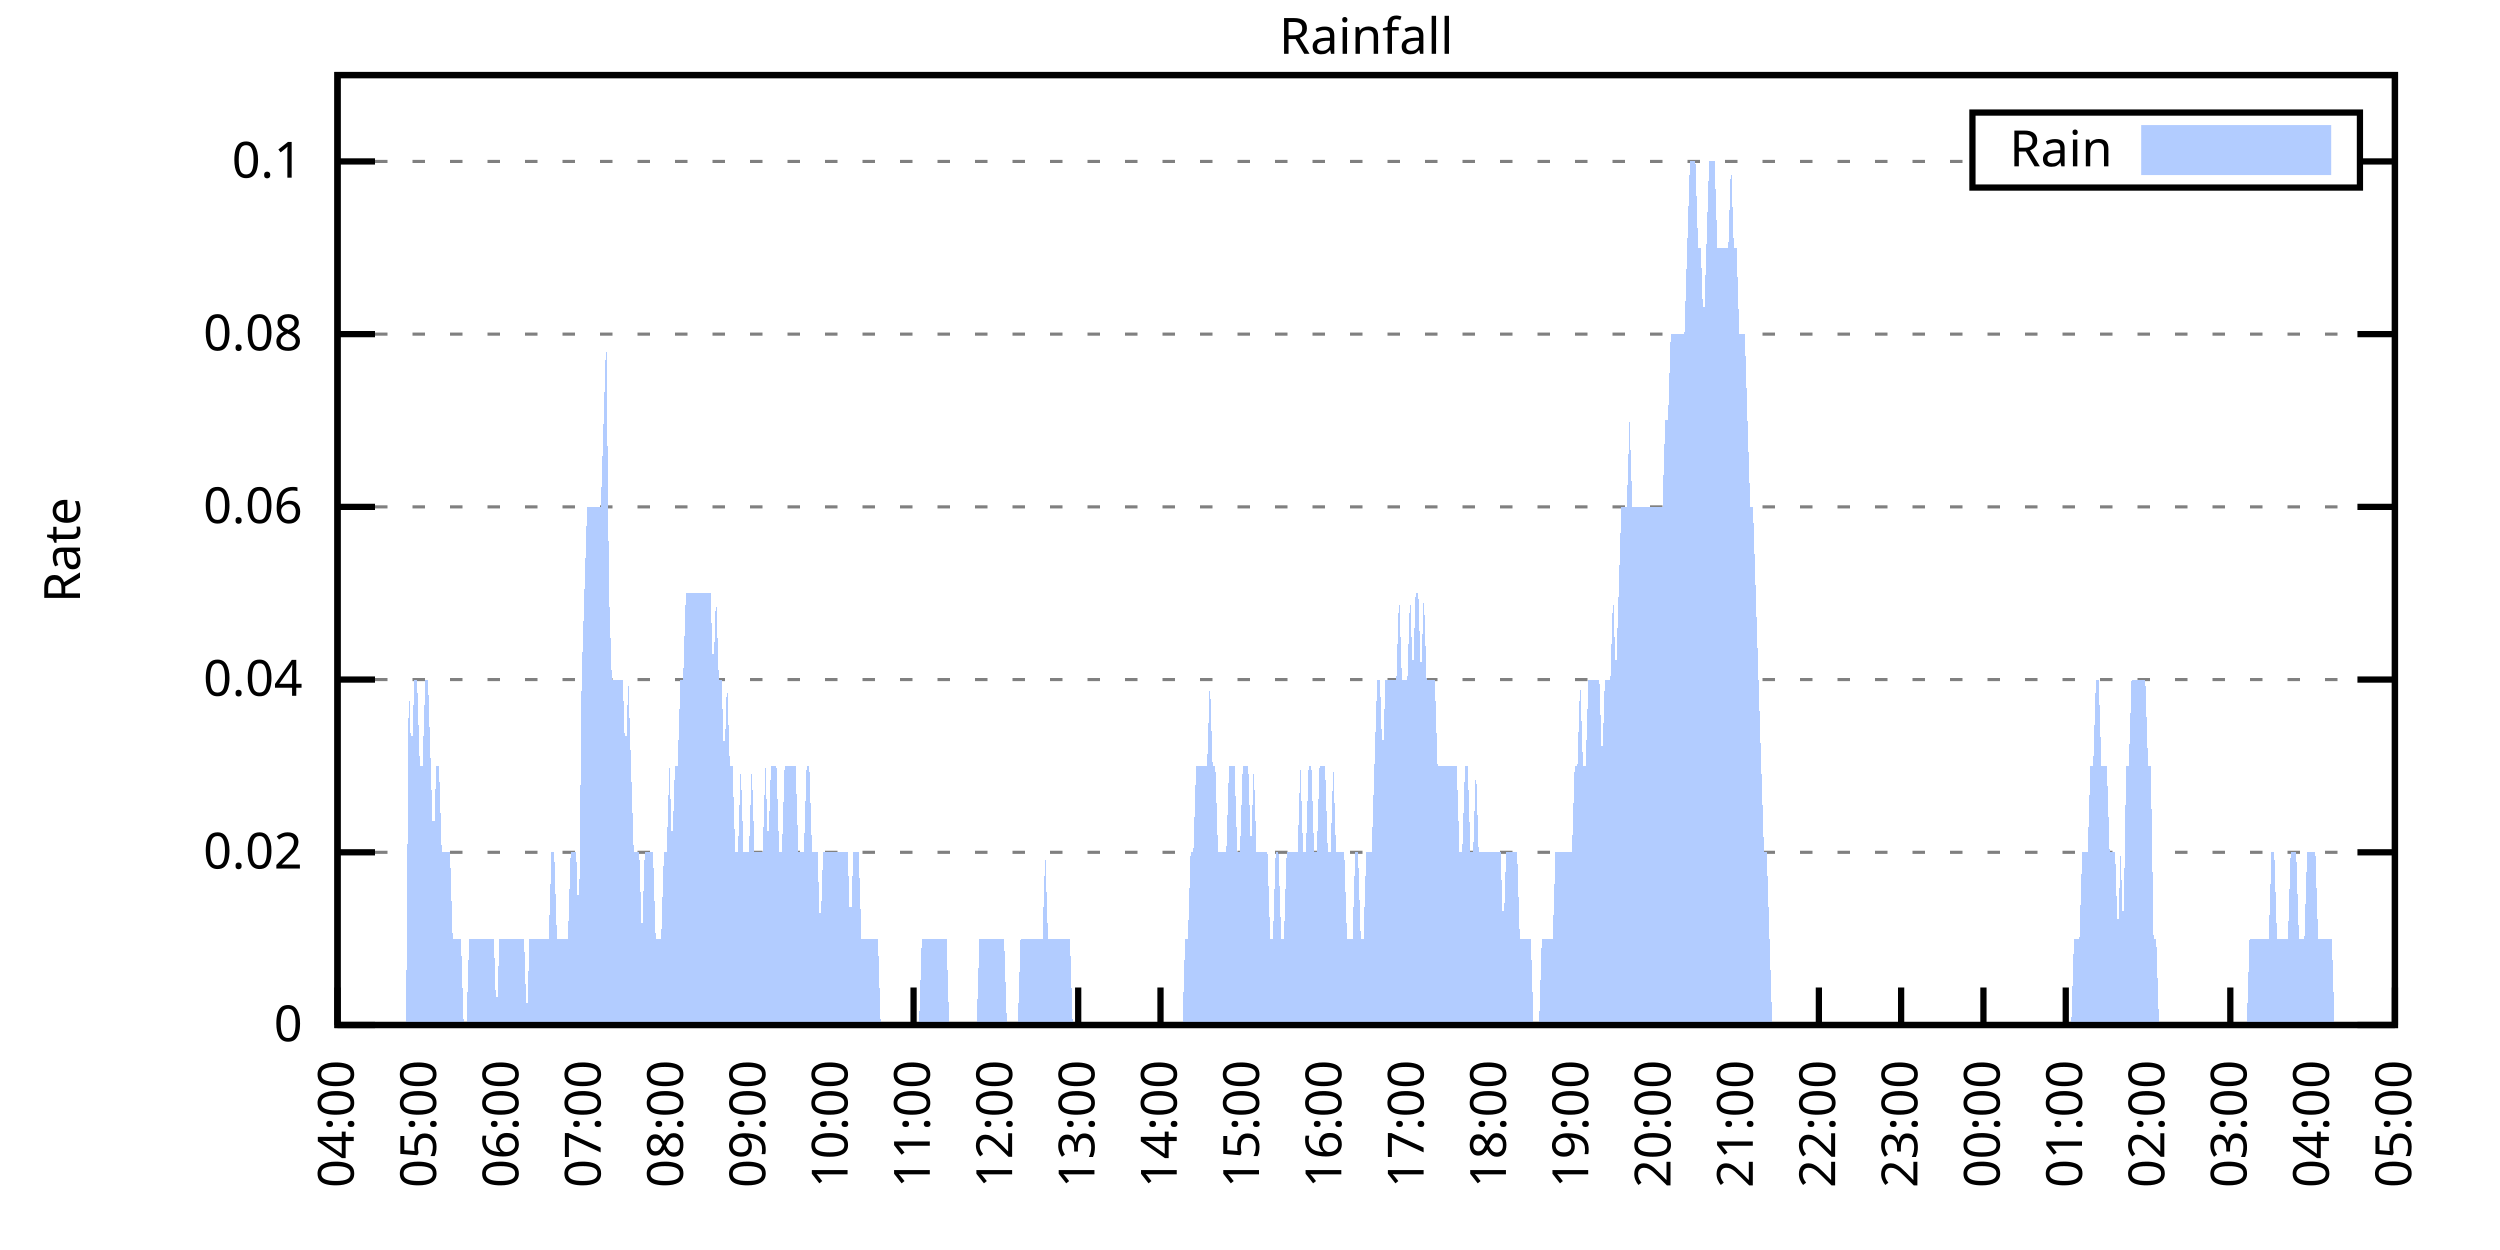
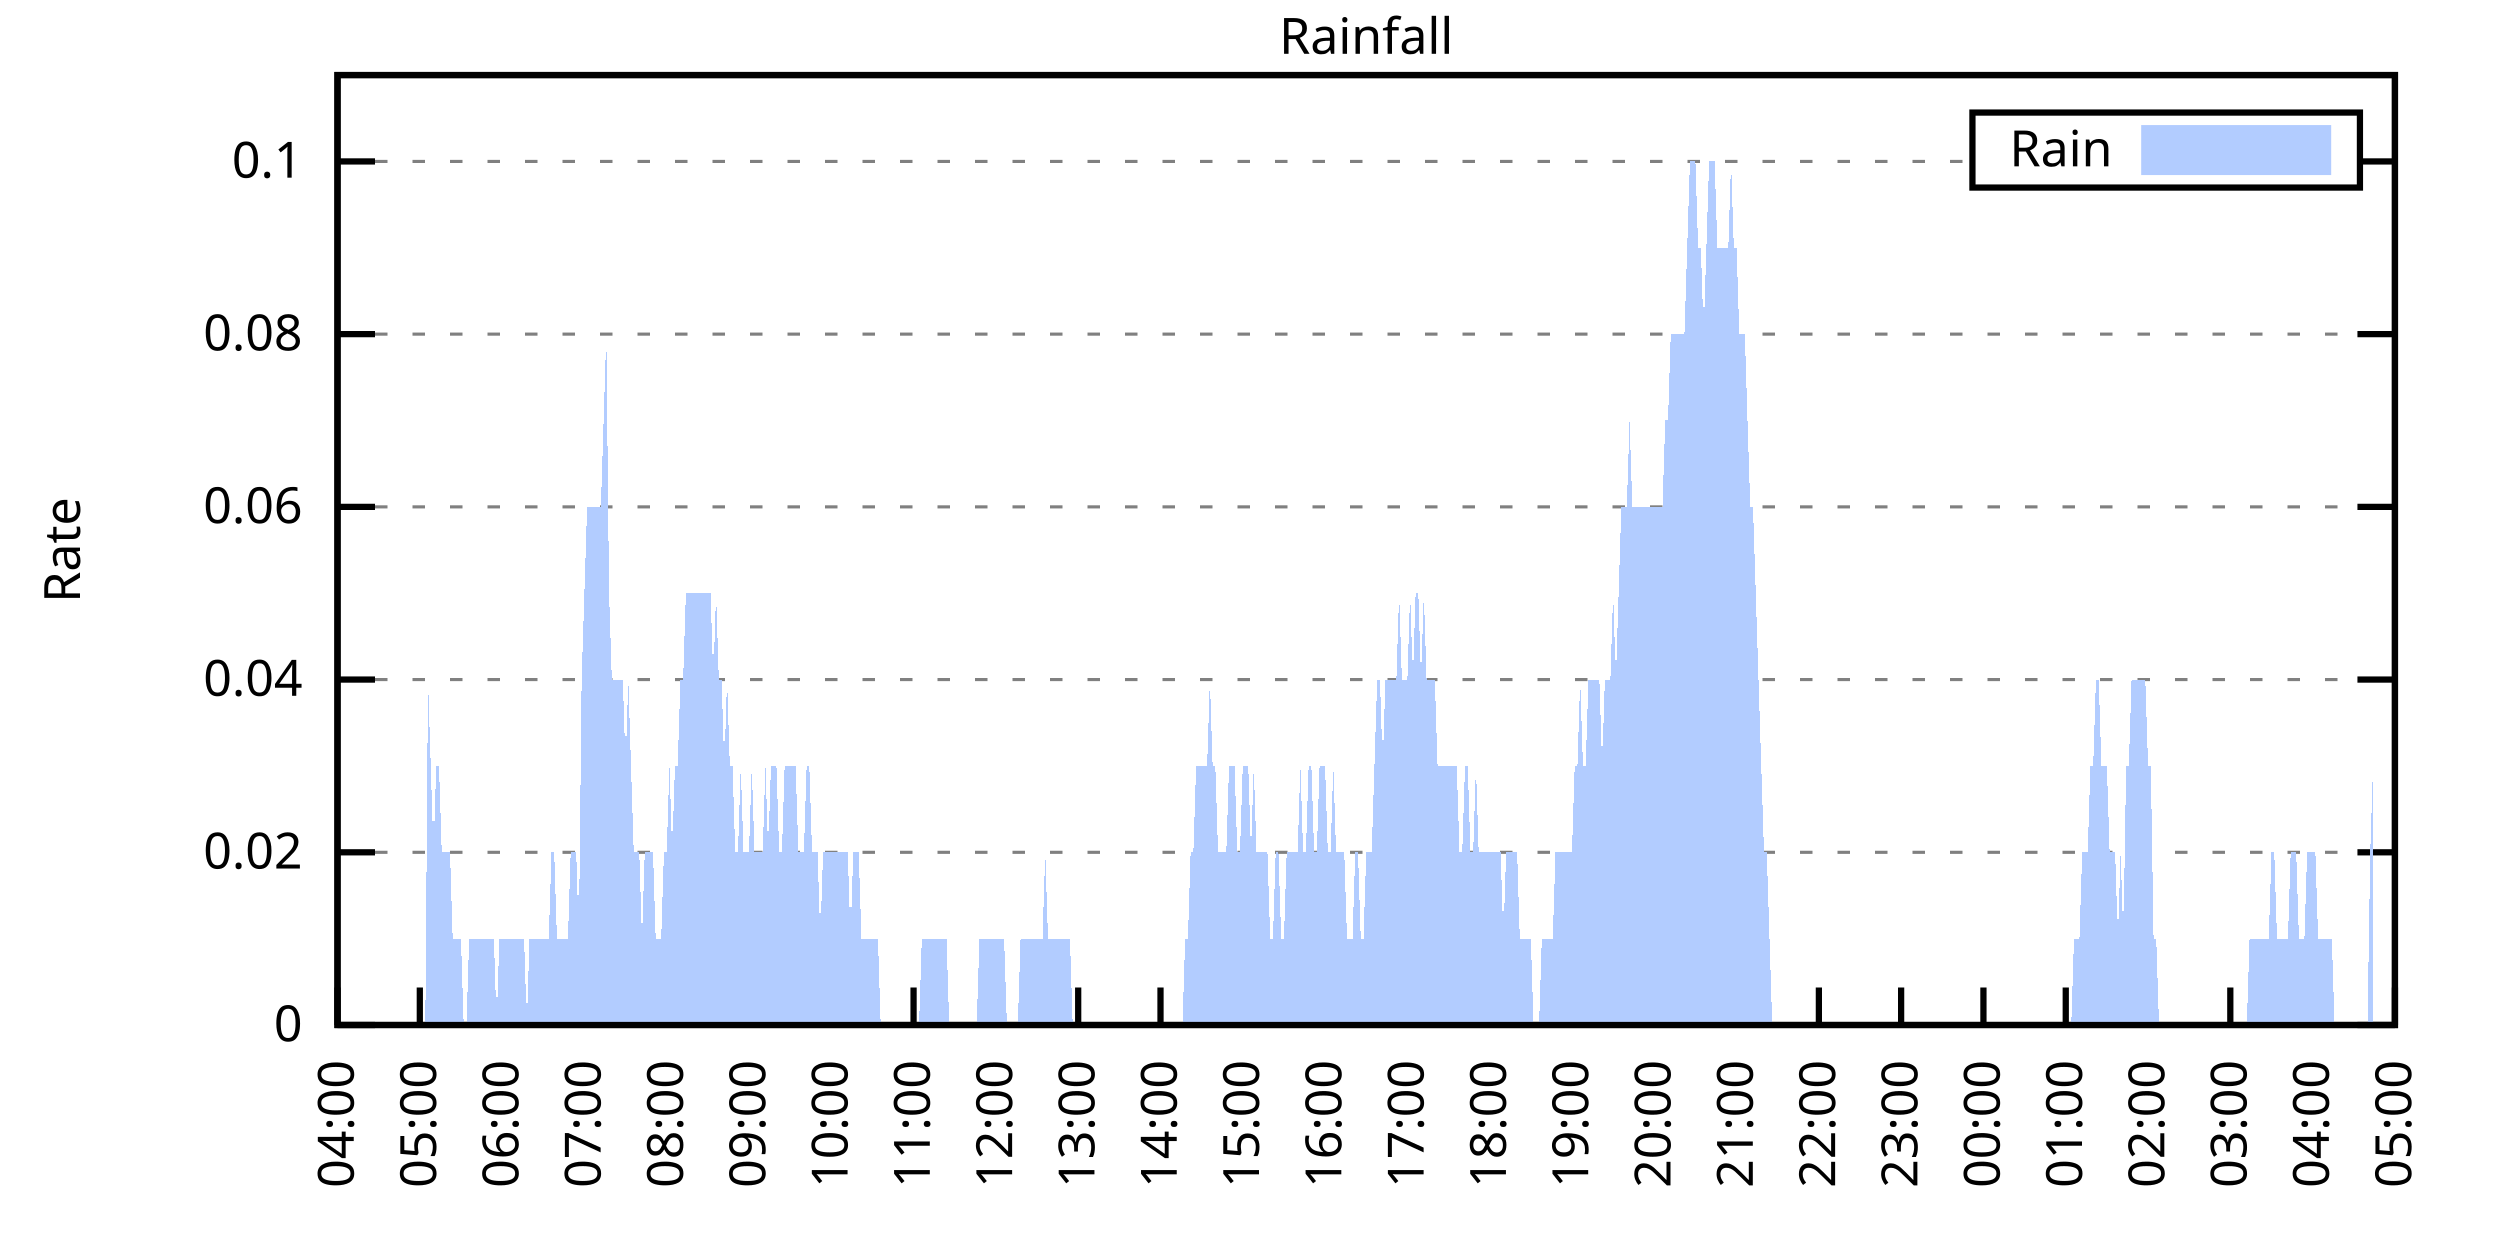
<svg xmlns="http://www.w3.org/2000/svg" xmlns:xlink="http://www.w3.org/1999/xlink" width="400" height="200" viewBox="0 0 400 200">
  <g id="gnuplot_canvas">
    <rect x="0" y="0" width="400" height="200" fill="none" />
    <defs>
      <circle id="gpDot" r="0.5" stroke-width="0.5" stroke="currentColor" />
      <path id="gpPt0" stroke-width="0.333" stroke="currentColor" d="M-1,0 h2 M0,-1 v2" />
      <path id="gpPt1" stroke-width="0.333" stroke="currentColor" d="M-1,-1 L1,1 M1,-1 L-1,1" />
      <path id="gpPt2" stroke-width="0.333" stroke="currentColor" d="M-1,0 L1,0 M0,-1 L0,1 M-1,-1 L1,1 M-1,1 L1,-1" />
      <rect id="gpPt3" stroke-width="0.333" stroke="currentColor" x="-1" y="-1" width="2" height="2" />
      <rect id="gpPt4" stroke-width="0.333" stroke="currentColor" fill="currentColor" x="-1" y="-1" width="2" height="2" />
      <circle id="gpPt5" stroke-width="0.333" stroke="currentColor" cx="0" cy="0" r="1" />
      <use xlink:href="#gpPt5" id="gpPt6" fill="currentColor" stroke="none" />
      <path id="gpPt7" stroke-width="0.333" stroke="currentColor" d="M0,-1.33 L-1.33,0.67 L1.33,0.67 z" />
      <use xlink:href="#gpPt7" id="gpPt8" fill="currentColor" stroke="none" />
      <use xlink:href="#gpPt7" id="gpPt9" stroke="currentColor" transform="rotate(180)" />
      <use xlink:href="#gpPt9" id="gpPt10" fill="currentColor" stroke="none" />
      <use xlink:href="#gpPt3" id="gpPt11" stroke="currentColor" transform="rotate(45)" />
      <use xlink:href="#gpPt11" id="gpPt12" fill="currentColor" stroke="none" />
      <path id="gpPt13" stroke-width="0.333" stroke="currentColor" d="M0,1.330 L1.265,0.411 L0.782,-1.067 L-0.782,-1.076 L-1.265,0.411 z" />
      <use xlink:href="#gpPt13" id="gpPt14" fill="currentColor" stroke="none" />
      <filter id="textbox" filterUnits="objectBoundingBox" x="0" y="0" height="1" width="1">
        <feFlood flood-color="white" flood-opacity="1" result="bgnd" />
        <feComposite in="SourceGraphic" in2="bgnd" operator="atop" />
      </filter>
      <filter id="greybox" filterUnits="objectBoundingBox" x="0" y="0" height="1" width="1">
        <feFlood flood-color="lightgrey" flood-opacity="1" result="grey" />
        <feComposite in="SourceGraphic" in2="grey" operator="atop" />
      </filter>
    </defs>
    <g fill="none" color="white" stroke="currentColor" stroke-width="1.00" stroke-linecap="butt" stroke-linejoin="miter">
</g>
    <g fill="none" color="black" stroke="currentColor" stroke-width="1.00" stroke-linecap="butt" stroke-linejoin="miter">
      <g stroke="none" shape-rendering="crispEdges">
        <polygon fill="rgb(255, 255, 255)" points="54.00,164.00 383.18,164.00 383.18,12.02 54.00,12.02 " />
      </g>
    </g>
    <g fill="none" color="black" stroke="currentColor" stroke-width="1.00" stroke-linecap="butt" stroke-linejoin="miter">
</g>
    <g fill="none" color="black" stroke="black" stroke-width="0.50" stroke-linecap="butt" stroke-linejoin="miter">
</g>
    <g fill="none" color="gray" stroke="currentColor" stroke-width="0.50" stroke-linecap="butt" stroke-linejoin="miter">
      <path stroke="gray" stroke-dasharray="2,4" class="gridline" d="M54.00,164.00 L383.19,164.00  " />
    </g>
    <g fill="none" color="gray" stroke="gray" stroke-width="1.00" stroke-linecap="butt" stroke-linejoin="miter">
</g>
    <g fill="none" color="black" stroke="currentColor" stroke-width="1.00" stroke-linecap="butt" stroke-linejoin="miter">
      <path stroke="black" d="M54.00,164.00 L60.00,164.00 M383.19,164.00 L377.19,164.00  " />
      <g transform="translate(48.40,166.60)" stroke="none" fill="black" font-family="Sans" font-size="8.00" text-anchor="end">
        <text>
          <tspan font-family="Sans"> 0</tspan>
        </text>
      </g>
    </g>
    <g fill="none" color="black" stroke="currentColor" stroke-width="1.00" stroke-linecap="butt" stroke-linejoin="miter">
</g>
    <g fill="none" color="black" stroke="black" stroke-width="0.50" stroke-linecap="butt" stroke-linejoin="miter">
</g>
    <g fill="none" color="gray" stroke="currentColor" stroke-width="0.50" stroke-linecap="butt" stroke-linejoin="miter">
      <path stroke="gray" stroke-dasharray="2,4" class="gridline" d="M54.00,136.37 L383.19,136.37  " />
    </g>
    <g fill="none" color="gray" stroke="gray" stroke-width="1.00" stroke-linecap="butt" stroke-linejoin="miter">
</g>
    <g fill="none" color="black" stroke="currentColor" stroke-width="1.00" stroke-linecap="butt" stroke-linejoin="miter">
      <path stroke="black" d="M54.00,136.37 L60.00,136.37 M383.19,136.37 L377.19,136.37  " />
      <g transform="translate(48.40,138.97)" stroke="none" fill="black" font-family="Sans" font-size="8.00" text-anchor="end">
        <text>
          <tspan font-family="Sans"> 0.02</tspan>
        </text>
      </g>
    </g>
    <g fill="none" color="black" stroke="currentColor" stroke-width="1.00" stroke-linecap="butt" stroke-linejoin="miter">
</g>
    <g fill="none" color="black" stroke="black" stroke-width="0.50" stroke-linecap="butt" stroke-linejoin="miter">
</g>
    <g fill="none" color="gray" stroke="currentColor" stroke-width="0.50" stroke-linecap="butt" stroke-linejoin="miter">
      <path stroke="gray" stroke-dasharray="2,4" class="gridline" d="M54.00,108.73 L383.19,108.73  " />
    </g>
    <g fill="none" color="gray" stroke="gray" stroke-width="1.00" stroke-linecap="butt" stroke-linejoin="miter">
</g>
    <g fill="none" color="black" stroke="currentColor" stroke-width="1.00" stroke-linecap="butt" stroke-linejoin="miter">
      <path stroke="black" d="M54.00,108.73 L60.00,108.73 M383.19,108.73 L377.19,108.73  " />
      <g transform="translate(48.40,111.33)" stroke="none" fill="black" font-family="Sans" font-size="8.00" text-anchor="end">
        <text>
          <tspan font-family="Sans"> 0.04</tspan>
        </text>
      </g>
    </g>
    <g fill="none" color="black" stroke="currentColor" stroke-width="1.00" stroke-linecap="butt" stroke-linejoin="miter">
</g>
    <g fill="none" color="black" stroke="black" stroke-width="0.50" stroke-linecap="butt" stroke-linejoin="miter">
</g>
    <g fill="none" color="gray" stroke="currentColor" stroke-width="0.50" stroke-linecap="butt" stroke-linejoin="miter">
      <path stroke="gray" stroke-dasharray="2,4" class="gridline" d="M54.00,81.10 L383.19,81.10  " />
    </g>
    <g fill="none" color="gray" stroke="gray" stroke-width="1.00" stroke-linecap="butt" stroke-linejoin="miter">
</g>
    <g fill="none" color="black" stroke="currentColor" stroke-width="1.00" stroke-linecap="butt" stroke-linejoin="miter">
      <path stroke="black" d="M54.00,81.10 L60.00,81.10 M383.19,81.10 L377.19,81.10  " />
      <g transform="translate(48.40,83.70)" stroke="none" fill="black" font-family="Sans" font-size="8.00" text-anchor="end">
        <text>
          <tspan font-family="Sans"> 0.06</tspan>
        </text>
      </g>
    </g>
    <g fill="none" color="black" stroke="currentColor" stroke-width="1.00" stroke-linecap="butt" stroke-linejoin="miter">
</g>
    <g fill="none" color="black" stroke="black" stroke-width="0.50" stroke-linecap="butt" stroke-linejoin="miter">
</g>
    <g fill="none" color="gray" stroke="currentColor" stroke-width="0.50" stroke-linecap="butt" stroke-linejoin="miter">
      <path stroke="gray" stroke-dasharray="2,4" class="gridline" d="M54.00,53.46 L383.19,53.46  " />
    </g>
    <g fill="none" color="gray" stroke="gray" stroke-width="1.00" stroke-linecap="butt" stroke-linejoin="miter">
</g>
    <g fill="none" color="black" stroke="currentColor" stroke-width="1.00" stroke-linecap="butt" stroke-linejoin="miter">
      <path stroke="black" d="M54.00,53.46 L60.00,53.46 M383.19,53.46 L377.19,53.46  " />
      <g transform="translate(48.40,56.06)" stroke="none" fill="black" font-family="Sans" font-size="8.00" text-anchor="end">
        <text>
          <tspan font-family="Sans"> 0.08</tspan>
        </text>
      </g>
    </g>
    <g fill="none" color="black" stroke="currentColor" stroke-width="1.00" stroke-linecap="butt" stroke-linejoin="miter">
</g>
    <g fill="none" color="black" stroke="black" stroke-width="0.50" stroke-linecap="butt" stroke-linejoin="miter">
</g>
    <g fill="none" color="gray" stroke="currentColor" stroke-width="0.50" stroke-linecap="butt" stroke-linejoin="miter">
      <path stroke="gray" stroke-dasharray="2,4" class="gridline" d="M54.00,25.83 L315.59,25.83 M377.59,25.83 L383.19,25.83  " />
    </g>
    <g fill="none" color="gray" stroke="gray" stroke-width="1.00" stroke-linecap="butt" stroke-linejoin="miter">
</g>
    <g fill="none" color="black" stroke="currentColor" stroke-width="1.00" stroke-linecap="butt" stroke-linejoin="miter">
      <path stroke="black" d="M54.00,25.83 L60.00,25.83 M383.19,25.83 L377.19,25.83  " />
      <g transform="translate(48.40,28.43)" stroke="none" fill="black" font-family="Sans" font-size="8.00" text-anchor="end">
        <text>
          <tspan font-family="Sans"> 0.1</tspan>
        </text>
      </g>
    </g>
    <g fill="none" color="black" stroke="currentColor" stroke-width="1.00" stroke-linecap="butt" stroke-linejoin="miter">
      <path stroke="black" d="M54.00,164.00 L54.00,158.00  " />
      <g transform="translate(56.60,169.60) rotate(270.00)" stroke="none" fill="black" font-family="Sans" font-size="8.00" text-anchor="end">
        <text>
          <tspan font-family="Sans">04:00</tspan>
        </text>
      </g>
    </g>
    <g fill="none" color="black" stroke="currentColor" stroke-width="1.00" stroke-linecap="butt" stroke-linejoin="miter">
      <path stroke="black" d="M67.17,164.00 L67.17,158.00  " />
      <g transform="translate(69.77,169.60) rotate(270.00)" stroke="none" fill="black" font-family="Sans" font-size="8.00" text-anchor="end">
        <text>
          <tspan font-family="Sans">05:00</tspan>
        </text>
      </g>
    </g>
    <g fill="none" color="black" stroke="currentColor" stroke-width="1.00" stroke-linecap="butt" stroke-linejoin="miter">
      <path stroke="black" d="M80.34,164.00 L80.34,158.00  " />
      <g transform="translate(82.94,169.60) rotate(270.00)" stroke="none" fill="black" font-family="Sans" font-size="8.00" text-anchor="end">
        <text>
          <tspan font-family="Sans">06:00</tspan>
        </text>
      </g>
    </g>
    <g fill="none" color="black" stroke="currentColor" stroke-width="1.00" stroke-linecap="butt" stroke-linejoin="miter">
      <path stroke="black" d="M93.50,164.00 L93.50,158.00  " />
      <g transform="translate(96.10,169.60) rotate(270.00)" stroke="none" fill="black" font-family="Sans" font-size="8.00" text-anchor="end">
        <text>
          <tspan font-family="Sans">07:00</tspan>
        </text>
      </g>
    </g>
    <g fill="none" color="black" stroke="currentColor" stroke-width="1.00" stroke-linecap="butt" stroke-linejoin="miter">
      <path stroke="black" d="M106.67,164.00 L106.67,158.00  " />
      <g transform="translate(109.27,169.60) rotate(270.00)" stroke="none" fill="black" font-family="Sans" font-size="8.00" text-anchor="end">
        <text>
          <tspan font-family="Sans">08:00</tspan>
        </text>
      </g>
    </g>
    <g fill="none" color="black" stroke="currentColor" stroke-width="1.00" stroke-linecap="butt" stroke-linejoin="miter">
      <path stroke="black" d="M119.84,164.00 L119.84,158.00  " />
      <g transform="translate(122.44,169.60) rotate(270.00)" stroke="none" fill="black" font-family="Sans" font-size="8.00" text-anchor="end">
        <text>
          <tspan font-family="Sans">09:00</tspan>
        </text>
      </g>
    </g>
    <g fill="none" color="black" stroke="currentColor" stroke-width="1.00" stroke-linecap="butt" stroke-linejoin="miter">
      <path stroke="black" d="M133.01,164.00 L133.01,158.00  " />
      <g transform="translate(135.61,169.60) rotate(270.00)" stroke="none" fill="black" font-family="Sans" font-size="8.00" text-anchor="end">
        <text>
          <tspan font-family="Sans">10:00</tspan>
        </text>
      </g>
    </g>
    <g fill="none" color="black" stroke="currentColor" stroke-width="1.00" stroke-linecap="butt" stroke-linejoin="miter">
      <path stroke="black" d="M146.17,164.00 L146.17,158.00  " />
      <g transform="translate(148.77,169.60) rotate(270.00)" stroke="none" fill="black" font-family="Sans" font-size="8.00" text-anchor="end">
        <text>
          <tspan font-family="Sans">11:00</tspan>
        </text>
      </g>
    </g>
    <g fill="none" color="black" stroke="currentColor" stroke-width="1.00" stroke-linecap="butt" stroke-linejoin="miter">
      <path stroke="black" d="M159.34,164.00 L159.34,158.00  " />
      <g transform="translate(161.94,169.60) rotate(270.00)" stroke="none" fill="black" font-family="Sans" font-size="8.00" text-anchor="end">
        <text>
          <tspan font-family="Sans">12:00</tspan>
        </text>
      </g>
    </g>
    <g fill="none" color="black" stroke="currentColor" stroke-width="1.00" stroke-linecap="butt" stroke-linejoin="miter">
      <path stroke="black" d="M172.51,164.00 L172.51,158.00  " />
      <g transform="translate(175.11,169.60) rotate(270.00)" stroke="none" fill="black" font-family="Sans" font-size="8.00" text-anchor="end">
        <text>
          <tspan font-family="Sans">13:00</tspan>
        </text>
      </g>
    </g>
    <g fill="none" color="black" stroke="currentColor" stroke-width="1.00" stroke-linecap="butt" stroke-linejoin="miter">
      <path stroke="black" d="M185.68,164.00 L185.68,158.00  " />
      <g transform="translate(188.28,169.60) rotate(270.00)" stroke="none" fill="black" font-family="Sans" font-size="8.00" text-anchor="end">
        <text>
          <tspan font-family="Sans">14:00</tspan>
        </text>
      </g>
    </g>
    <g fill="none" color="black" stroke="currentColor" stroke-width="1.00" stroke-linecap="butt" stroke-linejoin="miter">
      <path stroke="black" d="M198.84,164.00 L198.84,158.00  " />
      <g transform="translate(201.44,169.60) rotate(270.00)" stroke="none" fill="black" font-family="Sans" font-size="8.00" text-anchor="end">
        <text>
          <tspan font-family="Sans">15:00</tspan>
        </text>
      </g>
    </g>
    <g fill="none" color="black" stroke="currentColor" stroke-width="1.00" stroke-linecap="butt" stroke-linejoin="miter">
      <path stroke="black" d="M212.01,164.00 L212.01,158.00  " />
      <g transform="translate(214.61,169.60) rotate(270.00)" stroke="none" fill="black" font-family="Sans" font-size="8.00" text-anchor="end">
        <text>
          <tspan font-family="Sans">16:00</tspan>
        </text>
      </g>
    </g>
    <g fill="none" color="black" stroke="currentColor" stroke-width="1.00" stroke-linecap="butt" stroke-linejoin="miter">
      <path stroke="black" d="M225.18,164.00 L225.18,158.00  " />
      <g transform="translate(227.78,169.60) rotate(270.00)" stroke="none" fill="black" font-family="Sans" font-size="8.00" text-anchor="end">
        <text>
          <tspan font-family="Sans">17:00</tspan>
        </text>
      </g>
    </g>
    <g fill="none" color="black" stroke="currentColor" stroke-width="1.00" stroke-linecap="butt" stroke-linejoin="miter">
      <path stroke="black" d="M238.35,164.00 L238.35,158.00  " />
      <g transform="translate(240.95,169.60) rotate(270.00)" stroke="none" fill="black" font-family="Sans" font-size="8.00" text-anchor="end">
        <text>
          <tspan font-family="Sans">18:00</tspan>
        </text>
      </g>
    </g>
    <g fill="none" color="black" stroke="currentColor" stroke-width="1.00" stroke-linecap="butt" stroke-linejoin="miter">
      <path stroke="black" d="M251.51,164.00 L251.51,158.00  " />
      <g transform="translate(254.11,169.60) rotate(270.00)" stroke="none" fill="black" font-family="Sans" font-size="8.00" text-anchor="end">
        <text>
          <tspan font-family="Sans">19:00</tspan>
        </text>
      </g>
    </g>
    <g fill="none" color="black" stroke="currentColor" stroke-width="1.00" stroke-linecap="butt" stroke-linejoin="miter">
      <path stroke="black" d="M264.68,164.00 L264.68,158.00  " />
      <g transform="translate(267.28,169.60) rotate(270.00)" stroke="none" fill="black" font-family="Sans" font-size="8.00" text-anchor="end">
        <text>
          <tspan font-family="Sans">20:00</tspan>
        </text>
      </g>
    </g>
    <g fill="none" color="black" stroke="currentColor" stroke-width="1.00" stroke-linecap="butt" stroke-linejoin="miter">
      <path stroke="black" d="M277.85,164.00 L277.85,158.00  " />
      <g transform="translate(280.45,169.60) rotate(270.00)" stroke="none" fill="black" font-family="Sans" font-size="8.00" text-anchor="end">
        <text>
          <tspan font-family="Sans">21:00</tspan>
        </text>
      </g>
    </g>
    <g fill="none" color="black" stroke="currentColor" stroke-width="1.00" stroke-linecap="butt" stroke-linejoin="miter">
      <path stroke="black" d="M291.02,164.00 L291.02,158.00  " />
      <g transform="translate(293.62,169.60) rotate(270.00)" stroke="none" fill="black" font-family="Sans" font-size="8.00" text-anchor="end">
        <text>
          <tspan font-family="Sans">22:00</tspan>
        </text>
      </g>
    </g>
    <g fill="none" color="black" stroke="currentColor" stroke-width="1.00" stroke-linecap="butt" stroke-linejoin="miter">
      <path stroke="black" d="M304.18,164.00 L304.18,158.00  " />
      <g transform="translate(306.78,169.60) rotate(270.00)" stroke="none" fill="black" font-family="Sans" font-size="8.00" text-anchor="end">
        <text>
          <tspan font-family="Sans">23:00</tspan>
        </text>
      </g>
    </g>
    <g fill="none" color="black" stroke="currentColor" stroke-width="1.00" stroke-linecap="butt" stroke-linejoin="miter">
      <path stroke="black" d="M317.35,164.00 L317.35,158.00  " />
      <g transform="translate(319.95,169.60) rotate(270.00)" stroke="none" fill="black" font-family="Sans" font-size="8.00" text-anchor="end">
        <text>
          <tspan font-family="Sans">00:00</tspan>
        </text>
      </g>
    </g>
    <g fill="none" color="black" stroke="currentColor" stroke-width="1.00" stroke-linecap="butt" stroke-linejoin="miter">
      <path stroke="black" d="M330.52,164.00 L330.52,158.00  " />
      <g transform="translate(333.12,169.60) rotate(270.00)" stroke="none" fill="black" font-family="Sans" font-size="8.00" text-anchor="end">
        <text>
          <tspan font-family="Sans">01:00</tspan>
        </text>
      </g>
    </g>
    <g fill="none" color="black" stroke="currentColor" stroke-width="1.00" stroke-linecap="butt" stroke-linejoin="miter">
      <path stroke="black" d="M343.69,164.00 L343.69,158.00  " />
      <g transform="translate(346.29,169.60) rotate(270.00)" stroke="none" fill="black" font-family="Sans" font-size="8.00" text-anchor="end">
        <text>
          <tspan font-family="Sans">02:00</tspan>
        </text>
      </g>
    </g>
    <g fill="none" color="black" stroke="currentColor" stroke-width="1.00" stroke-linecap="butt" stroke-linejoin="miter">
      <path stroke="black" d="M356.85,164.00 L356.85,158.00  " />
      <g transform="translate(359.45,169.60) rotate(270.00)" stroke="none" fill="black" font-family="Sans" font-size="8.00" text-anchor="end">
        <text>
          <tspan font-family="Sans">03:00</tspan>
        </text>
      </g>
    </g>
    <g fill="none" color="black" stroke="currentColor" stroke-width="1.00" stroke-linecap="butt" stroke-linejoin="miter">
      <path stroke="black" d="M370.02,164.00 L370.02,158.00  " />
      <g transform="translate(372.62,169.60) rotate(270.00)" stroke="none" fill="black" font-family="Sans" font-size="8.00" text-anchor="end">
        <text>
          <tspan font-family="Sans">04:00</tspan>
        </text>
      </g>
    </g>
    <g fill="none" color="black" stroke="currentColor" stroke-width="1.00" stroke-linecap="butt" stroke-linejoin="miter">
      <path stroke="black" d="M383.19,164.00 L383.19,158.00  " />
      <g transform="translate(385.79,169.60) rotate(270.00)" stroke="none" fill="black" font-family="Sans" font-size="8.00" text-anchor="end">
        <text>
          <tspan font-family="Sans">05:00</tspan>
        </text>
      </g>
    </g>
    <g fill="none" color="black" stroke="currentColor" stroke-width="1.00" stroke-linecap="butt" stroke-linejoin="miter">
</g>
    <g fill="none" color="black" stroke="currentColor" stroke-width="1.00" stroke-linecap="butt" stroke-linejoin="miter">
      <path stroke="black" d="M54.00,12.01 L54.00,164.00 L383.19,164.00 L383.19,12.01 L54.00,12.01 Z  " />
    </g>
    <g fill="none" color="black" stroke="currentColor" stroke-width="1.00" stroke-linecap="butt" stroke-linejoin="miter">
</g>
    <g fill="none" color="black" stroke="currentColor" stroke-width="1.00" stroke-linecap="butt" stroke-linejoin="miter">
      <path stroke="black" d="M315.59,30.01 L315.59,18.01 L377.59,18.01 L377.59,30.01 L315.59,30.01 Z  " />
    </g>
    <g id="Rainfall_plot_1">
      <g fill="none" color="white" stroke="black" stroke-width="2.00" stroke-linecap="butt" stroke-linejoin="miter">
</g>
      <g fill="none" color="black" stroke="currentColor" stroke-width="2.00" stroke-linecap="butt" stroke-linejoin="miter">
        <g transform="translate(337.99,26.61)" stroke="none" fill="black" font-family="Sans" font-size="8.00" text-anchor="end">
          <text>
            <tspan font-family="Sans">Rain</tspan>
          </text>
        </g>
      </g>
      <g fill="none" color="black" stroke="currentColor" stroke-width="2.00" stroke-linecap="butt" stroke-linejoin="miter">
        <g stroke="none" shape-rendering="crispEdges">
          <polygon fill="rgb(178, 204, 255)" points="343.59,27.01 371.99,27.01 371.99,21.01 343.59,21.01 " />
        </g>
        <path stroke="rgb(178, 204, 255)" d="M343.59,27.01 L371.99,27.01 L371.99,21.01 L343.59,21.01 L343.59,27.01 Z  " />
      </g>
      <g fill="none" color="black" stroke="currentColor" stroke-width="2.00" stroke-linecap="butt" stroke-linejoin="miter">
        <g stroke="none" shape-rendering="crispEdges">
-           <polygon fill="rgb(178, 204, 255)" points="61.02,164.00 61.46,164.00 61.90,164.00 62.34,164.00 62.78,164.00 63.22,164.00 63.66,164.00 64.10,164.00 64.53,164.00 64.97,164.00 65.41,108.73 65.85,122.55 66.29,108.73 66.73,108.73 67.17,122.55 67.61,122.55 68.05,108.73 68.48,108.73 68.92,122.55 69.36,136.37 69.80,122.55 70.24,122.55 70.68,136.37 71.12,136.37 71.56,136.37 72.00,136.37 72.43,150.18 72.87,150.18 73.31,150.18 73.75,150.18 74.19,164.00 74.63,164.00 75.07,150.18 75.51,150.18 75.95,150.18 76.38,150.18 76.82,150.18 77.26,150.18 77.70,150.18 78.14,150.18 78.58,150.18 79.02,150.18 79.46,164.00 79.90,150.18 80.34,150.18 80.77,150.18 81.21,150.18 81.65,150.18 82.09,150.18 82.53,150.18 82.97,150.18 83.41,150.18 83.85,150.18 84.29,164.00 84.72,150.18 85.16,150.18 85.60,150.18 86.04,150.18 86.48,150.18 86.92,150.18 87.36,150.18 87.80,150.18 88.24,136.37 88.67,136.37 89.11,150.18 89.55,150.18 89.99,150.18 90.43,150.18 90.87,150.18 91.31,136.37 91.75,136.37 92.19,136.37 92.62,150.18 93.06,108.73 93.50,94.91 93.94,81.10 94.38,81.10 94.82,81.10 95.26,81.10 95.70,81.10 96.14,81.10 96.58,67.28 97.01,53.46 97.45,94.91 97.89,108.73 98.33,108.73 98.77,108.73 99.21,108.73 99.65,108.73 100.09,122.55 100.53,108.73 100.96,122.55 101.40,136.37 101.84,136.37 102.28,136.37 102.72,150.18 103.16,136.37 103.60,136.37 104.04,136.37 104.48,136.37 104.91,150.18 105.35,150.18 105.79,150.18 106.23,136.37 106.67,136.37 107.11,122.55 107.55,136.37 107.99,122.55 108.43,122.55 108.87,108.73 109.30,108.73 109.74,94.91 110.18,94.91 110.62,94.91 111.06,94.91 111.50,94.91 111.94,94.91 112.38,94.91 112.82,94.91 113.25,94.91 113.69,94.91 114.13,108.73 114.57,94.91 115.01,108.73 115.45,108.73 115.89,122.55 116.33,108.73 116.77,122.55 117.20,122.55 117.64,136.37 118.08,136.37 118.52,122.55 118.96,136.37 119.40,136.37 119.84,136.37 120.28,122.55 120.72,136.37 121.15,136.37 121.59,136.37 122.03,136.37 122.47,122.55 122.91,136.37 123.35,122.55 123.79,122.55 124.23,122.55 124.67,136.37 125.11,136.37 125.54,122.55 125.98,122.55 126.42,122.55 126.86,122.55 127.30,122.55 127.74,136.37 128.18,136.37 128.62,136.37 129.06,122.55 129.49,122.55 129.93,136.37 130.37,136.37 130.81,136.37 131.25,150.18 131.69,136.37 132.13,136.37 132.57,136.37 133.01,136.37 133.44,136.37 133.88,136.37 134.32,136.37 134.76,136.37 135.20,136.37 135.64,136.37 136.08,150.18 136.52,136.37 136.96,136.37 137.39,136.37 137.83,150.18 138.27,150.18 138.71,150.18 139.15,150.18 139.59,150.18 140.03,150.18 140.47,150.18 140.91,164.00 141.35,164.00 141.78,164.00 142.22,164.00 142.66,164.00 143.10,164.00 143.54,164.00 143.98,164.00 144.42,164.00 144.86,164.00 145.30,164.00 145.73,164.00 146.17,164.00 146.61,164.00 147.05,164.00 147.49,150.18 147.93,150.18 148.37,150.18 148.81,150.18 149.25,150.18 149.68,150.18 150.12,150.18 150.56,150.18 151.00,150.18 151.44,150.18 151.88,164.00 152.32,164.00 152.76,164.00 153.20,164.00 153.63,164.00 154.07,164.00 154.51,164.00 154.95,164.00 155.39,164.00 155.83,164.00 156.27,164.00 156.71,150.18 157.15,150.18 157.59,150.18 158.02,150.18 158.46,150.18 158.90,150.18 159.34,150.18 159.78,150.18 160.22,150.18 160.66,150.18 161.10,164.00 161.54,164.00 161.97,164.00 162.41,164.00 162.85,164.00 163.29,150.18 163.73,150.18 164.17,150.18 164.61,150.18 165.05,150.18 165.49,150.18 165.92,150.18 166.36,150.18 166.80,150.18 167.24,136.37 167.68,150.18 168.12,150.18 168.56,150.18 169.00,150.18 169.44,150.18 169.87,150.18 170.31,150.18 170.75,150.18 171.19,150.18 171.63,164.00 172.07,164.00 172.51,164.00 172.95,164.00 173.39,164.00 173.83,164.00 174.26,164.00 174.70,164.00 175.14,164.00 175.58,164.00 176.02,164.00 176.46,164.00 176.90,164.00 177.34,164.00 177.78,164.00 178.21,164.00 178.65,164.00 179.09,164.00 179.53,164.00 179.97,164.00 180.41,164.00 180.85,164.00 181.29,164.00 181.73,164.00 182.16,164.00 182.60,164.00 183.04,164.00 183.48,164.00 183.92,164.00 184.36,164.00 184.80,164.00 185.24,164.00 185.68,164.00 186.11,164.00 186.55,164.00 186.99,164.00 187.43,164.00 187.87,164.00 188.31,164.00 188.75,164.00 189.19,164.00 189.63,150.18 190.07,150.18 190.50,136.37 190.94,136.37 191.38,122.55 191.82,122.55 192.26,122.55 192.70,122.55 193.14,122.55 193.58,108.73 194.02,122.55 194.45,122.55 194.89,136.37 195.33,136.37 195.77,136.37 196.21,136.37 196.65,122.55 197.09,122.55 197.53,122.55 197.97,136.37 198.40,136.37 198.84,122.55 199.28,122.55 199.72,122.55 200.16,136.37 200.60,122.55 201.04,136.37 201.48,136.37 201.92,136.37 202.35,136.37 202.79,136.37 203.23,150.18 203.67,150.18 204.11,136.37 204.55,136.37 204.99,150.18 205.43,150.18 205.87,136.37 206.31,136.37 206.74,136.37 207.18,136.37 207.62,136.37 208.06,122.55 208.50,136.37 208.94,136.37 209.38,122.55 209.82,122.55 210.26,136.37 210.69,136.37 211.13,122.55 211.57,122.55 212.01,122.55 212.45,136.37 212.89,136.37 213.33,122.55 213.77,136.37 214.21,136.37 214.64,136.37 215.08,136.37 215.52,150.18 215.96,150.18 216.40,150.18 216.84,136.37 217.28,136.37 217.72,150.18 218.16,150.18 218.60,136.37 219.03,136.37 219.47,136.37 219.91,122.55 220.35,108.73 220.79,108.73 221.23,122.55 221.67,108.73 222.11,108.73 222.55,108.73 222.98,108.73 223.42,108.73 223.86,94.91 224.30,108.73 224.74,108.73 225.18,108.73 225.62,94.91 226.06,108.73 226.50,94.91 226.93,94.91 227.37,108.73 227.81,94.91 228.25,108.73 228.69,108.73 229.13,108.73 229.57,108.73 230.01,122.55 230.45,122.55 230.88,122.55 231.32,122.55 231.76,122.55 232.20,122.55 232.64,122.55 233.08,122.55 233.52,136.37 233.96,136.37 234.40,122.55 234.84,122.55 235.27,136.37 235.71,136.37 236.15,122.55 236.59,136.37 237.03,136.37 237.47,136.37 237.91,136.37 238.35,136.37 238.79,136.37 239.22,136.37 239.66,136.37 240.10,136.37 240.54,150.18 240.98,136.37 241.42,136.37 241.86,136.37 242.30,136.37 242.74,136.37 243.17,150.18 243.61,150.18 244.05,150.18 244.49,150.18 244.93,150.18 245.37,164.00 245.81,164.00 246.25,164.00 246.69,150.18 247.12,150.18 247.56,150.18 248.00,150.18 248.44,150.18 248.88,136.37 249.32,136.37 249.76,136.37 250.20,136.37 250.64,136.37 251.08,136.37 251.51,136.37 251.95,122.55 252.39,122.55 252.83,108.73 253.27,122.55 253.71,122.55 254.15,108.73 254.59,108.73 255.03,108.73 255.46,108.73 255.90,108.73 256.34,122.55 256.78,108.73 257.22,108.73 257.66,108.73 258.10,94.91 258.54,108.73 258.98,94.91 259.41,81.10 259.85,81.10 260.29,81.10 260.73,67.28 261.17,81.10 261.61,81.10 262.05,81.10 262.49,81.10 262.93,81.10 263.36,81.10 263.80,81.10 264.24,81.10 264.68,81.10 265.12,81.10 265.56,81.10 266.00,81.10 266.44,67.28 266.88,67.28 267.32,53.46 267.75,53.46 268.19,53.46 268.63,53.46 269.07,53.46 269.51,53.46 269.95,39.64 270.39,25.83 270.83,25.83 271.27,25.83 271.70,39.64 272.14,39.64 272.58,53.46 273.02,39.64 273.46,25.83 273.90,25.83 274.34,25.83 274.78,39.64 275.22,39.64 275.65,39.64 276.09,39.64 276.53,39.64 276.97,25.83 277.41,39.64 277.85,39.64 278.29,53.46 278.73,53.46 279.17,53.46 279.60,67.28 280.04,81.10 280.48,81.10 280.92,94.91 281.36,108.73 281.80,122.55 282.24,136.37 282.68,136.37 283.12,150.18 283.56,164.00 283.99,164.00 284.43,164.00 284.87,164.00 285.31,164.00 285.75,164.00 286.19,164.00 286.63,164.00 287.07,164.00 287.51,164.00 287.94,164.00 288.38,164.00 288.82,164.00 289.26,164.00 289.70,164.00 290.14,164.00 290.58,164.00 291.02,164.00 291.46,164.00 291.89,164.00 292.33,164.00 292.77,164.00 293.21,164.00 293.65,164.00 294.09,164.00 294.53,164.00 294.97,164.00 295.41,164.00 295.84,164.00 296.28,164.00 296.72,164.00 297.16,164.00 297.60,164.00 298.04,164.00 298.48,164.00 298.92,164.00 299.36,164.00 299.80,164.00 300.23,164.00 300.67,164.00 301.11,164.00 301.55,164.00 301.99,164.00 302.43,164.00 302.87,164.00 303.31,164.00 303.75,164.00 304.18,164.00 304.62,164.00 305.06,164.00 305.50,164.00 305.94,164.00 306.38,164.00 306.82,164.00 307.26,164.00 307.70,164.00 308.13,164.00 308.57,164.00 309.01,164.00 309.45,164.00 309.89,164.00 310.33,164.00 310.77,164.00 311.21,164.00 311.65,164.00 312.08,164.00 312.52,164.00 312.96,164.00 313.40,164.00 313.84,164.00 314.28,164.00 314.72,164.00 315.16,164.00 315.60,164.00 316.04,164.00 316.47,164.00 316.91,164.00 317.35,164.00 317.79,164.00 318.23,164.00 318.67,164.00 319.11,164.00 319.55,164.00 319.99,164.00 320.42,164.00 320.86,164.00 321.30,164.00 321.74,164.00 322.18,164.00 322.62,164.00 323.06,164.00 323.50,164.00 323.94,164.00 324.37,164.00 324.81,164.00 325.25,164.00 325.69,164.00 326.13,164.00 326.57,164.00 327.01,164.00 327.45,164.00 327.89,164.00 328.33,164.00 328.76,164.00 329.20,164.00 329.64,164.00 330.08,164.00 330.52,164.00 330.96,164.00 331.40,164.00 331.84,150.18 332.28,150.18 332.71,150.18 333.15,136.37 333.59,136.37 334.03,136.37 334.47,122.55 334.91,122.55 335.35,108.73 335.79,108.73 336.23,122.55 336.66,122.55 337.10,122.55 337.54,136.37 337.98,136.37 338.42,136.37 338.86,150.18 339.30,136.37 339.74,150.18 340.18,122.55 340.61,122.55 341.05,108.73 341.49,108.73 341.93,108.73 342.37,108.73 342.81,108.73 343.25,108.73 343.69,122.55 344.13,122.55 344.57,150.18 345.00,150.18 345.44,164.00 345.88,164.00 346.32,164.00 346.76,164.00 347.20,164.00 347.64,164.00 348.08,164.00 348.52,164.00 348.95,164.00 349.39,164.00 349.83,164.00 350.27,164.00 350.71,164.00 351.15,164.00 351.59,164.00 352.03,164.00 352.47,164.00 352.90,164.00 353.34,164.00 353.78,164.00 354.22,164.00 354.66,164.00 355.10,164.00 355.54,164.00 355.98,164.00 356.42,164.00 356.85,164.00 357.29,164.00 357.73,164.00 358.17,164.00 358.61,164.00 359.05,164.00 359.49,164.00 359.93,150.18 360.37,150.18 360.81,150.18 361.24,150.18 361.68,150.18 362.12,150.18 362.56,150.18 363.00,150.18 363.44,136.37 363.88,136.37 364.32,150.18 364.76,150.18 365.19,150.18 365.63,150.18 366.07,150.18 366.51,136.37 366.95,136.37 367.39,136.37 367.83,150.18 368.27,150.18 368.71,150.18 369.14,136.37 369.58,136.37 370.02,136.37 370.46,136.37 370.90,150.18 371.34,150.18 371.78,150.18 372.22,150.18 372.66,150.18 373.09,150.18 373.53,164.00 373.97,164.00 374.41,164.00 374.85,164.00 375.29,164.00 375.73,164.00 376.17,164.00 376.61,164.00 376.61,164.00 61.02,164.00 " />
+           <polygon fill="rgb(178, 204, 255)" points="64.10,164.00 64.53,164.00 64.97,164.00 65.41,164.00 65.85,164.00 66.29,164.00 66.73,164.00 67.17,164.00 67.61,164.00 68.05,164.00 68.48,108.73 68.92,122.55 69.36,136.37 69.80,122.55 70.24,122.55 70.68,136.37 71.12,136.37 71.56,136.37 72.00,136.37 72.43,150.18 72.87,150.18 73.31,150.18 73.75,150.18 74.19,164.00 74.63,164.00 75.07,150.18 75.51,150.18 75.95,150.18 76.38,150.18 76.82,150.18 77.26,150.18 77.70,150.18 78.14,150.18 78.58,150.18 79.02,150.18 79.46,164.00 79.90,150.18 80.34,150.18 80.77,150.18 81.21,150.18 81.65,150.18 82.09,150.18 82.53,150.18 82.97,150.18 83.41,150.18 83.85,150.18 84.29,164.00 84.72,150.18 85.16,150.18 85.60,150.18 86.04,150.18 86.48,150.18 86.92,150.18 87.36,150.18 87.80,150.18 88.24,136.37 88.67,136.37 89.11,150.18 89.55,150.18 89.99,150.18 90.43,150.18 90.87,150.18 91.31,136.37 91.75,136.37 92.19,136.37 92.62,150.18 93.06,108.73 93.50,94.91 93.94,81.10 94.38,81.10 94.82,81.10 95.26,81.10 95.70,81.10 96.14,81.10 96.58,67.28 97.01,53.46 97.45,94.91 97.89,108.73 98.33,108.73 98.77,108.73 99.21,108.73 99.65,108.73 100.09,122.55 100.53,108.73 100.96,122.55 101.40,136.37 101.84,136.37 102.28,136.37 102.72,150.18 103.16,136.37 103.60,136.37 104.04,136.37 104.48,136.37 104.91,150.18 105.35,150.18 105.79,150.18 106.23,136.37 106.67,136.37 107.11,122.55 107.55,136.37 107.99,122.55 108.43,122.55 108.87,108.73 109.30,108.73 109.74,94.91 110.18,94.91 110.62,94.91 111.06,94.91 111.50,94.91 111.94,94.91 112.38,94.91 112.82,94.91 113.25,94.91 113.69,94.91 114.13,108.73 114.57,94.91 115.01,108.73 115.45,108.73 115.89,122.55 116.33,108.73 116.77,122.55 117.20,122.55 117.64,136.37 118.08,136.37 118.52,122.55 118.96,136.37 119.40,136.37 119.84,136.37 120.28,122.55 120.72,136.37 121.15,136.37 121.59,136.37 122.03,136.37 122.47,122.55 122.91,136.37 123.35,122.55 123.79,122.55 124.23,122.55 124.67,136.37 125.11,136.37 125.54,122.55 125.98,122.55 126.42,122.55 126.86,122.55 127.30,122.55 127.74,136.37 128.18,136.37 128.62,136.37 129.06,122.55 129.49,122.55 129.93,136.37 130.37,136.37 130.81,136.37 131.25,150.18 131.69,136.37 132.13,136.37 132.57,136.37 133.01,136.37 133.44,136.37 133.88,136.37 134.32,136.37 134.76,136.37 135.20,136.37 135.64,136.37 136.08,150.18 136.52,136.37 136.96,136.37 137.39,136.37 137.83,150.18 138.27,150.18 138.71,150.18 139.15,150.18 139.59,150.18 140.03,150.18 140.47,150.18 140.91,164.00 141.35,164.00 141.78,164.00 142.22,164.00 142.66,164.00 143.10,164.00 143.54,164.00 143.98,164.00 144.42,164.00 144.86,164.00 145.30,164.00 145.73,164.00 146.17,164.00 146.61,164.00 147.05,164.00 147.49,150.18 147.93,150.18 148.37,150.18 148.81,150.18 149.25,150.18 149.68,150.18 150.12,150.18 150.56,150.18 151.00,150.18 151.44,150.18 151.88,164.00 152.32,164.00 152.76,164.00 153.20,164.00 153.63,164.00 154.07,164.00 154.51,164.00 154.95,164.00 155.39,164.00 155.83,164.00 156.27,164.00 156.71,150.18 157.15,150.18 157.59,150.18 158.02,150.18 158.46,150.18 158.90,150.18 159.34,150.18 159.78,150.18 160.22,150.18 160.66,150.18 161.10,164.00 161.54,164.00 161.97,164.00 162.41,164.00 162.85,164.00 163.29,150.18 163.73,150.18 164.17,150.18 164.61,150.18 165.05,150.18 165.49,150.18 165.92,150.18 166.36,150.18 166.80,150.18 167.24,136.37 167.68,150.18 168.12,150.18 168.56,150.18 169.00,150.18 169.44,150.18 169.87,150.18 170.31,150.18 170.75,150.18 171.19,150.18 171.63,164.00 172.07,164.00 172.51,164.00 172.95,164.00 173.39,164.00 173.83,164.00 174.26,164.00 174.70,164.00 175.14,164.00 175.58,164.00 176.02,164.00 176.46,164.00 176.90,164.00 177.34,164.00 177.78,164.00 178.21,164.00 178.65,164.00 179.09,164.00 179.53,164.00 179.97,164.00 180.41,164.00 180.85,164.00 181.29,164.00 181.73,164.00 182.16,164.00 182.60,164.00 183.04,164.00 183.48,164.00 183.92,164.00 184.36,164.00 184.80,164.00 185.24,164.00 185.68,164.00 186.11,164.00 186.55,164.00 186.99,164.00 187.43,164.00 187.87,164.00 188.31,164.00 188.75,164.00 189.19,164.00 189.63,150.18 190.07,150.18 190.50,136.37 190.94,136.37 191.38,122.55 191.82,122.55 192.26,122.55 192.70,122.55 193.14,122.55 193.58,108.73 194.02,122.55 194.45,122.55 194.89,136.37 195.33,136.37 195.77,136.37 196.21,136.37 196.65,122.55 197.09,122.55 197.53,122.55 197.97,136.37 198.40,136.37 198.84,122.55 199.28,122.55 199.72,122.55 200.16,136.37 200.60,122.55 201.04,136.37 201.48,136.37 201.92,136.37 202.35,136.37 202.79,136.37 203.23,150.18 203.67,150.18 204.11,136.37 204.55,136.37 204.99,150.18 205.43,150.18 205.87,136.37 206.31,136.37 206.74,136.37 207.18,136.37 207.62,136.37 208.06,122.55 208.50,136.37 208.94,136.37 209.38,122.55 209.82,122.55 210.26,136.37 210.69,136.37 211.13,122.55 211.57,122.55 212.01,122.55 212.45,136.37 212.89,136.37 213.33,122.55 213.77,136.37 214.21,136.37 214.64,136.37 215.08,136.37 215.52,150.18 215.96,150.18 216.40,150.18 216.84,136.37 217.28,136.37 217.72,150.18 218.16,150.18 218.60,136.37 219.03,136.37 219.47,136.37 219.91,122.55 220.35,108.73 220.79,108.73 221.23,122.55 221.67,108.73 222.11,108.73 222.55,108.73 222.98,108.73 223.42,108.73 223.86,94.91 224.30,108.73 224.74,108.73 225.18,108.73 225.62,94.91 226.06,108.73 226.50,94.91 226.93,94.91 227.37,108.73 227.81,94.91 228.25,108.73 228.69,108.73 229.13,108.73 229.57,108.73 230.01,122.55 230.45,122.55 230.88,122.55 231.32,122.55 231.76,122.55 232.20,122.55 232.64,122.55 233.08,122.55 233.52,136.37 233.96,136.37 234.40,122.55 234.84,122.55 235.27,136.37 235.71,136.37 236.15,122.55 236.59,136.37 237.03,136.37 237.47,136.37 237.91,136.37 238.35,136.37 238.79,136.37 239.22,136.37 239.66,136.37 240.10,136.37 240.54,150.18 240.98,136.37 241.42,136.37 241.86,136.37 242.30,136.37 242.74,136.37 243.17,150.18 243.61,150.18 244.05,150.18 244.49,150.18 244.93,150.18 245.37,164.00 245.81,164.00 246.25,164.00 246.69,150.18 247.12,150.18 247.56,150.18 248.00,150.18 248.44,150.18 248.88,136.37 249.32,136.37 249.76,136.37 250.20,136.37 250.64,136.37 251.08,136.37 251.51,136.37 251.95,122.55 252.39,122.55 252.83,108.73 253.27,122.55 253.71,122.55 254.15,108.73 254.59,108.73 255.03,108.73 255.46,108.73 255.90,108.73 256.34,122.55 256.78,108.73 257.22,108.73 257.66,108.73 258.10,94.91 258.54,108.73 258.98,94.91 259.41,81.10 259.85,81.10 260.29,81.10 260.73,67.28 261.17,81.10 261.61,81.10 262.05,81.10 262.49,81.10 262.93,81.10 263.36,81.10 263.80,81.10 264.24,81.10 264.68,81.10 265.12,81.10 265.56,81.10 266.00,81.10 266.44,67.28 266.88,67.28 267.32,53.46 267.75,53.46 268.19,53.46 268.63,53.46 269.07,53.46 269.51,53.46 269.95,39.64 270.39,25.83 270.83,25.83 271.27,25.83 271.70,39.64 272.14,39.64 272.58,53.46 273.02,39.64 273.46,25.83 273.90,25.83 274.34,25.83 274.78,39.64 275.22,39.64 275.65,39.64 276.09,39.64 276.53,39.64 276.97,25.83 277.41,39.64 277.85,39.64 278.29,53.46 278.73,53.46 279.17,53.46 279.60,67.28 280.04,81.10 280.48,81.10 280.92,94.91 281.36,108.73 281.80,122.55 282.24,136.37 282.68,136.37 283.12,150.18 283.56,164.00 283.99,164.00 284.43,164.00 284.87,164.00 285.31,164.00 285.75,164.00 286.19,164.00 286.63,164.00 287.07,164.00 287.51,164.00 287.94,164.00 288.38,164.00 288.82,164.00 289.26,164.00 289.70,164.00 290.14,164.00 290.58,164.00 291.02,164.00 291.46,164.00 291.89,164.00 292.33,164.00 292.77,164.00 293.21,164.00 293.65,164.00 294.09,164.00 294.53,164.00 294.97,164.00 295.41,164.00 295.84,164.00 296.28,164.00 296.72,164.00 297.16,164.00 297.60,164.00 298.04,164.00 298.48,164.00 298.92,164.00 299.36,164.00 299.80,164.00 300.23,164.00 300.67,164.00 301.11,164.00 301.55,164.00 301.99,164.00 302.43,164.00 302.87,164.00 303.31,164.00 303.75,164.00 304.18,164.00 304.62,164.00 305.06,164.00 305.50,164.00 305.94,164.00 306.38,164.00 306.82,164.00 307.26,164.00 307.70,164.00 308.13,164.00 308.57,164.00 309.01,164.00 309.45,164.00 309.89,164.00 310.33,164.00 310.77,164.00 311.21,164.00 311.65,164.00 312.08,164.00 312.52,164.00 312.96,164.00 313.40,164.00 313.84,164.00 314.28,164.00 314.72,164.00 315.16,164.00 315.60,164.00 316.04,164.00 316.47,164.00 316.91,164.00 317.35,164.00 317.79,164.00 318.23,164.00 318.67,164.00 319.11,164.00 319.55,164.00 319.99,164.00 320.42,164.00 320.86,164.00 321.30,164.00 321.74,164.00 322.18,164.00 322.62,164.00 323.06,164.00 323.50,164.00 323.94,164.00 324.37,164.00 324.81,164.00 325.25,164.00 325.69,164.00 326.13,164.00 326.57,164.00 327.01,164.00 327.45,164.00 327.89,164.00 328.33,164.00 328.76,164.00 329.20,164.00 329.64,164.00 330.08,164.00 330.52,164.00 330.96,164.00 331.40,164.00 331.84,150.18 332.28,150.18 332.71,150.18 333.15,136.37 333.59,136.37 334.03,136.37 334.47,122.55 334.91,122.55 335.35,108.73 335.79,108.73 336.23,122.55 336.66,122.55 337.10,122.55 337.54,136.37 337.98,136.37 338.42,136.37 338.86,150.18 339.30,136.37 339.74,150.18 340.18,122.55 340.61,122.55 341.05,108.73 341.49,108.73 341.93,108.73 342.37,108.73 342.81,108.73 343.25,108.73 343.69,122.55 344.13,122.55 344.57,150.18 345.00,150.18 345.44,164.00 345.88,164.00 346.32,164.00 346.76,164.00 347.20,164.00 347.64,164.00 348.08,164.00 348.52,164.00 348.95,164.00 349.39,164.00 349.83,164.00 350.27,164.00 350.71,164.00 351.15,164.00 351.59,164.00 352.03,164.00 352.47,164.00 352.90,164.00 353.34,164.00 353.78,164.00 354.22,164.00 354.66,164.00 355.10,164.00 355.54,164.00 355.98,164.00 356.42,164.00 356.85,164.00 357.29,164.00 357.73,164.00 358.17,164.00 358.61,164.00 359.05,164.00 359.49,164.00 359.93,150.18 360.37,150.18 360.81,150.18 361.24,150.18 361.68,150.18 362.12,150.18 362.56,150.18 363.00,150.18 363.44,136.37 363.88,136.37 364.32,150.18 364.76,150.18 365.19,150.18 365.63,150.18 366.07,150.18 366.51,136.37 366.95,136.37 367.39,136.37 367.83,150.18 368.27,150.18 368.71,150.18 369.14,136.37 369.58,136.37 370.02,136.37 370.46,136.37 370.90,150.18 371.34,150.18 371.78,150.18 372.22,150.18 372.66,150.18 373.09,150.18 373.53,164.00 373.97,164.00 374.41,164.00 374.85,164.00 375.29,164.00 375.73,164.00 376.17,164.00 376.61,164.00 377.05,164.00 377.48,164.00 377.92,164.00 378.36,164.00 378.80,164.00 379.24,136.37 379.68,122.55 379.68,164.00 64.10,164.00 " />
        </g>
      </g>
    </g>
    <g fill="none" color="black" stroke="currentColor" stroke-width="2.00" stroke-linecap="butt" stroke-linejoin="miter">
</g>
    <g fill="none" color="black" stroke="black" stroke-width="1.00" stroke-linecap="butt" stroke-linejoin="miter">
</g>
    <g fill="none" color="black" stroke="currentColor" stroke-width="1.00" stroke-linecap="butt" stroke-linejoin="miter">
      <path stroke="black" d="M54.00,12.01 L54.00,164.00 L383.19,164.00 L383.19,12.01 L54.00,12.01 Z  " />
      <g transform="translate(12.80,88.01) rotate(270.00)" stroke="none" fill="black" font-family="Sans" font-size="8.00" text-anchor="middle">
        <text>
          <tspan font-family="Sans">Rate</tspan>
        </text>
      </g>
    </g>
    <g fill="none" color="black" stroke="currentColor" stroke-width="1.00" stroke-linecap="butt" stroke-linejoin="miter">
</g>
    <g fill="none" color="black" stroke="currentColor" stroke-width="1.00" stroke-linecap="butt" stroke-linejoin="miter">
      <g transform="translate(218.59,8.61)" stroke="none" fill="black" font-family="Sans" font-size="8.00" text-anchor="middle">
        <text>
          <tspan font-family="Sans">Rainfall</tspan>
        </text>
      </g>
    </g>
    <g fill="none" color="black" stroke="currentColor" stroke-width="1.00" stroke-linecap="butt" stroke-linejoin="miter">
</g>
  </g>
</svg>
